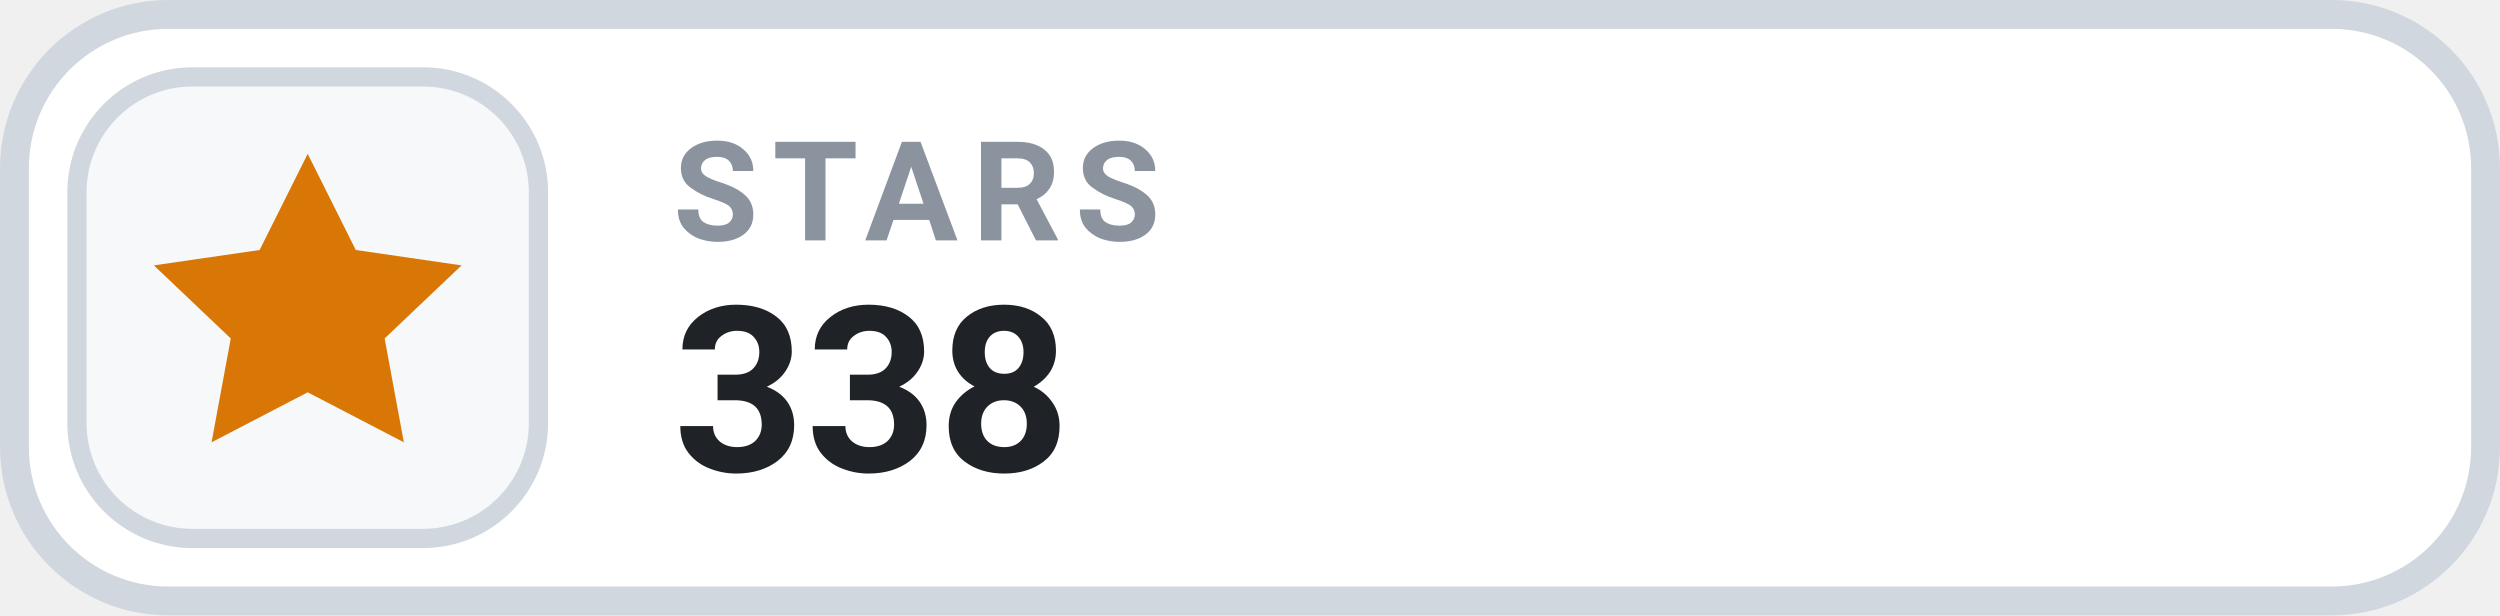
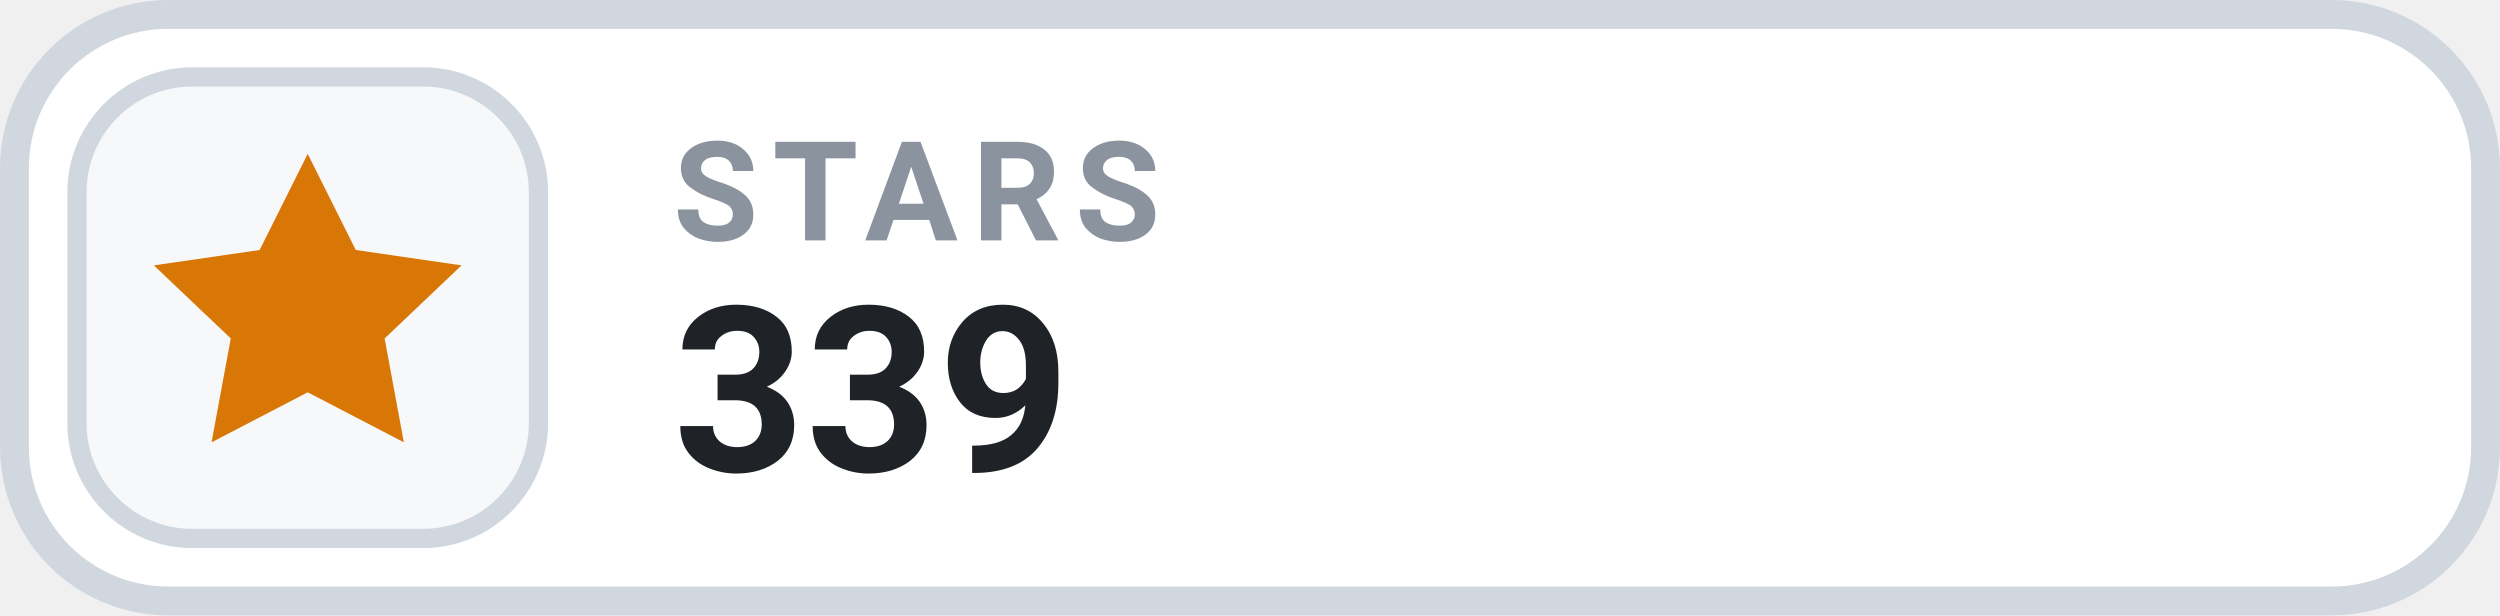
- <svg xmlns="http://www.w3.org/2000/svg" width="126" height="31.015" viewBox="0 0 130 32" role="img" aria-label="STARS 338">
+ <svg xmlns="http://www.w3.org/2000/svg" width="126" height="31.015" viewBox="0 0 130 32" role="img" aria-label="STARS 339">
  <rect x=".75" y=".75" width="128.5" height="30.5" rx="8" fill="#FFFFFF" stroke="#D0D7DE" stroke-width="1.5" />
  <rect x="4" y="4" width="24" height="24" rx="6" fill="#F6F8FA" stroke="#D0D7DE" stroke-width="1" />
  <g transform="translate(16 16)" style="color:#D97706;">
    <path d="M0 -8 l2.5 5 5.5 .8 -4 3.8 1 5.4 -5 -2.6 -5 2.6 1 -5.4 -4 -3.8 5.5 -.8 Z" fill="currentColor" />
  </g>
  <text x="35" y="12.5" fill="#8B949E" font-family="-apple-system,BlinkMacSystemFont,'Segoe UI',Roboto,Helvetica,Arial,sans-serif" font-size="7.2" font-weight="700" letter-spacing=".75">STARS</text>
-   <text x="35" y="24.5" fill="#1F2328" font-family="-apple-system,BlinkMacSystemFont,'Segoe UI',Roboto,Helvetica,Arial,sans-serif" font-size="12" font-weight="700">338</text>
+   <text x="35" y="24.5" fill="#1F2328" font-family="-apple-system,BlinkMacSystemFont,'Segoe UI',Roboto,Helvetica,Arial,sans-serif" font-size="12" font-weight="700">339</text>
</svg>
